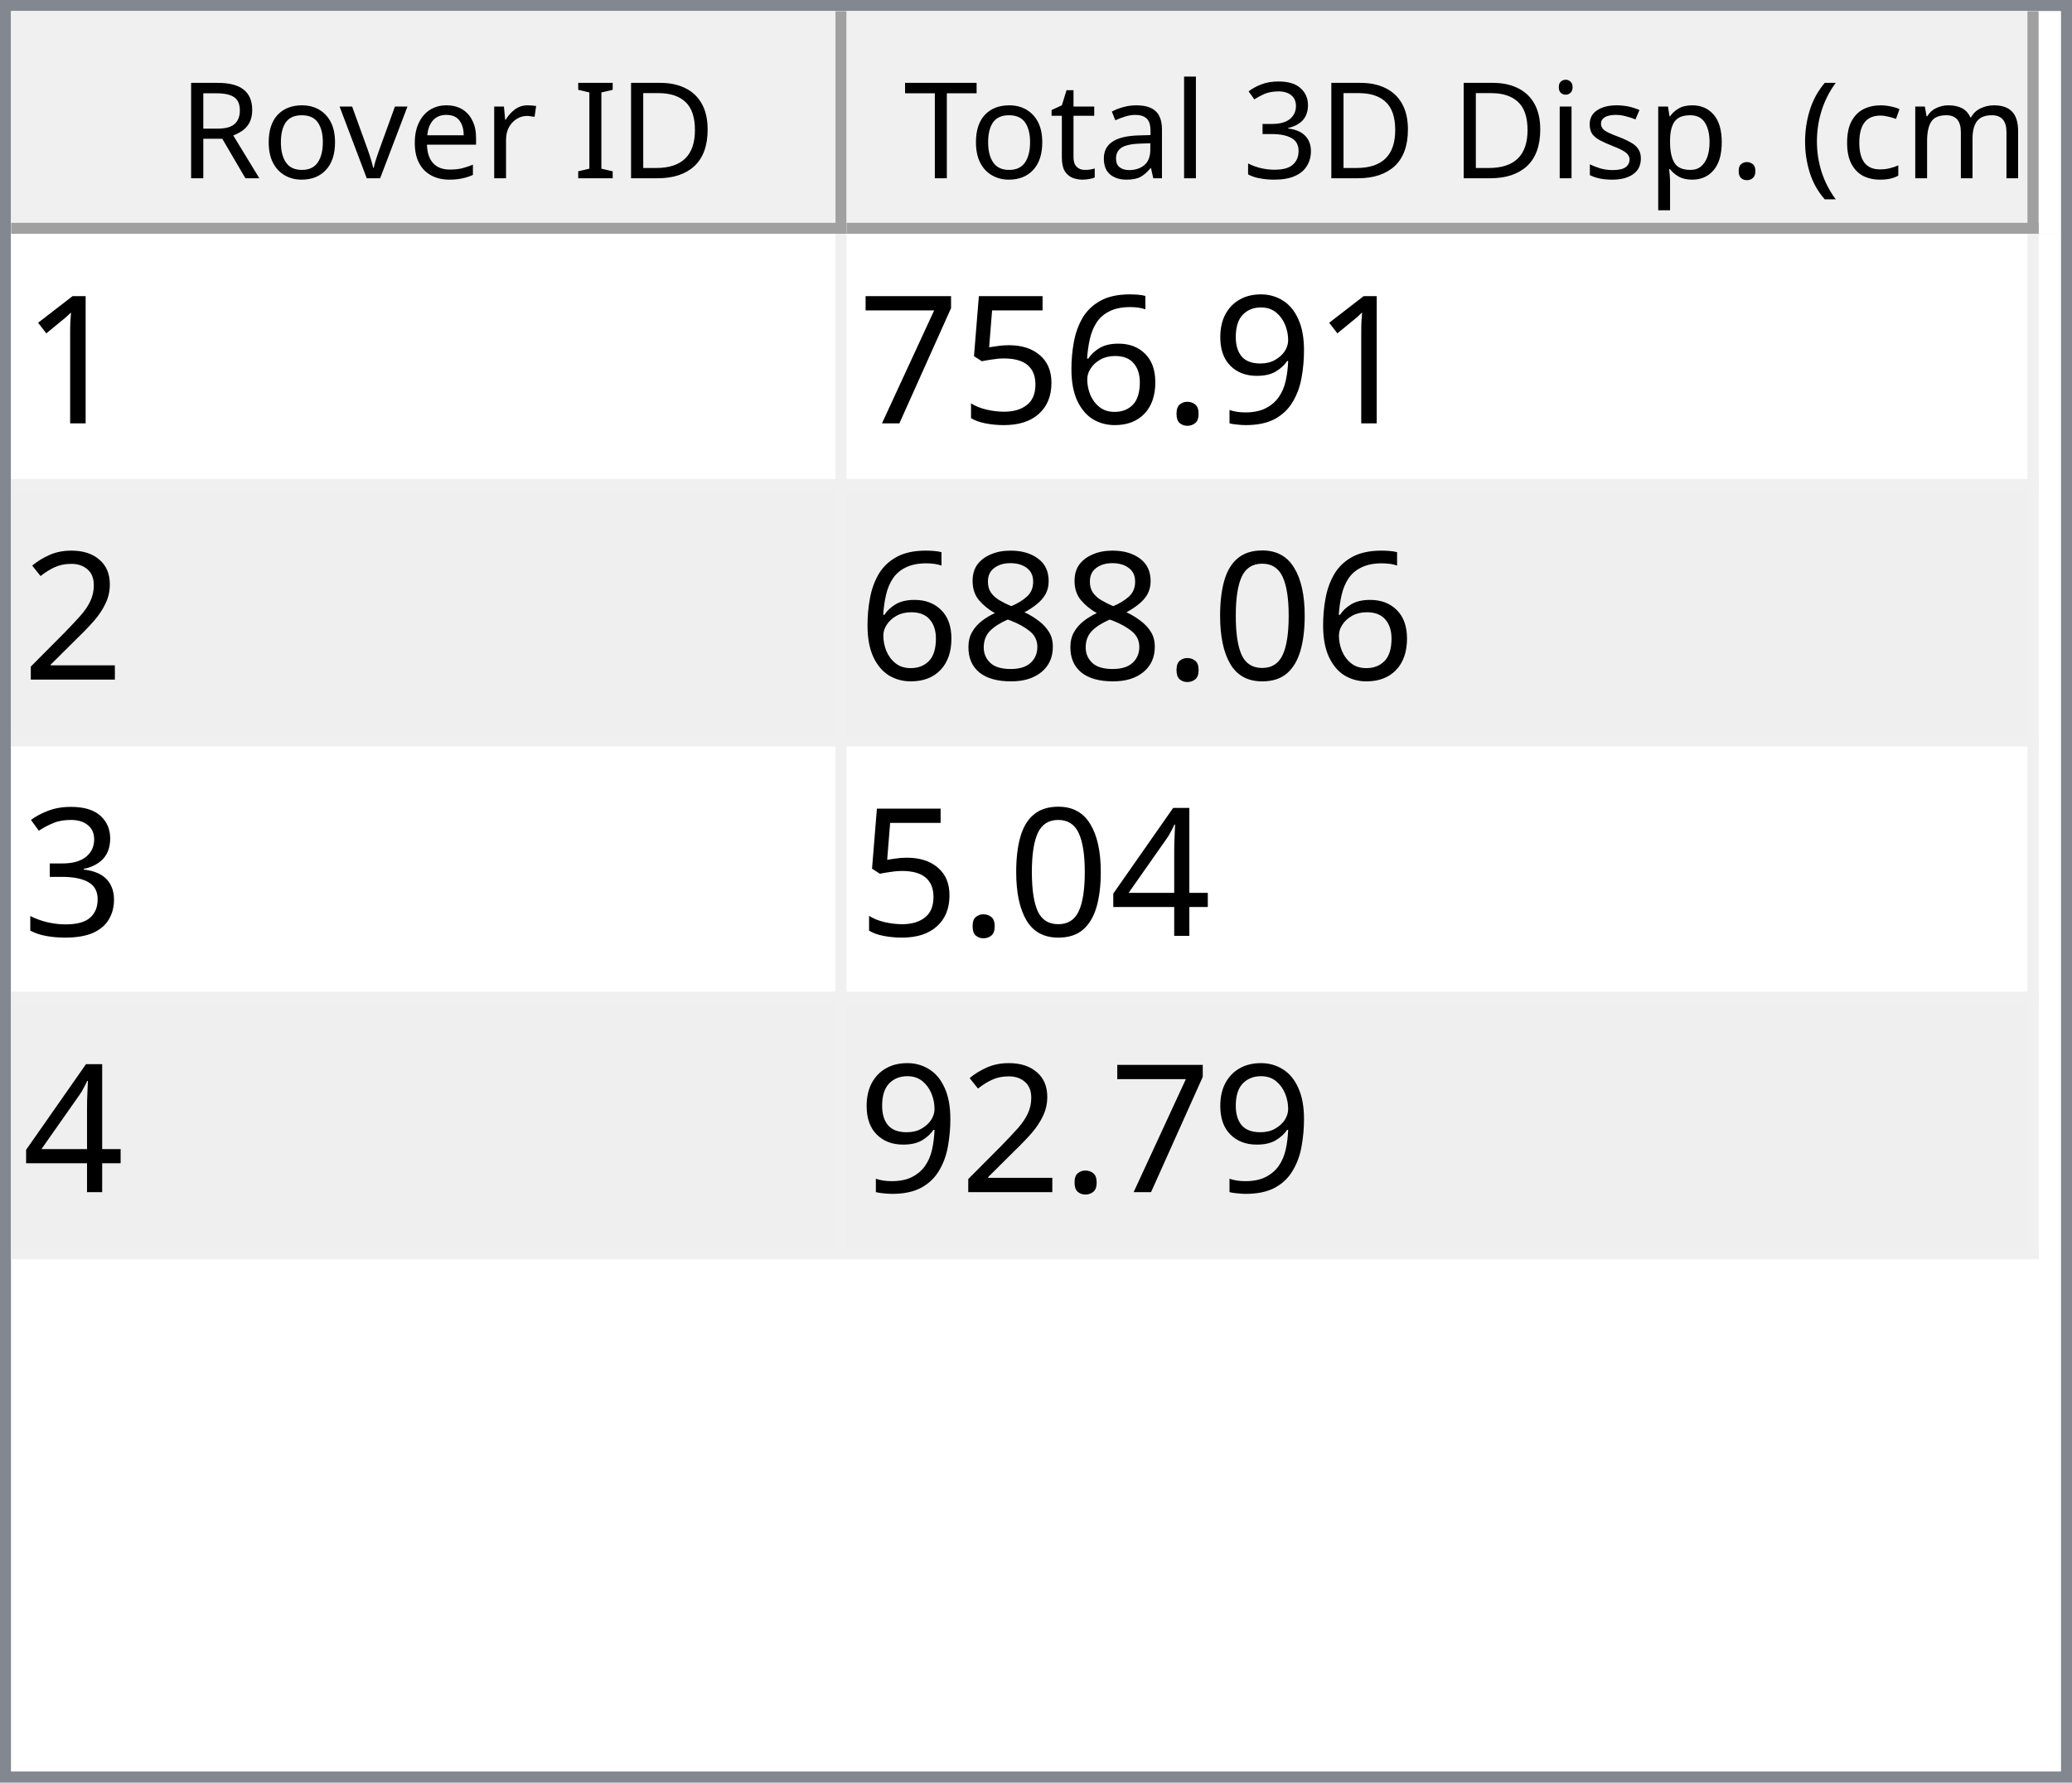
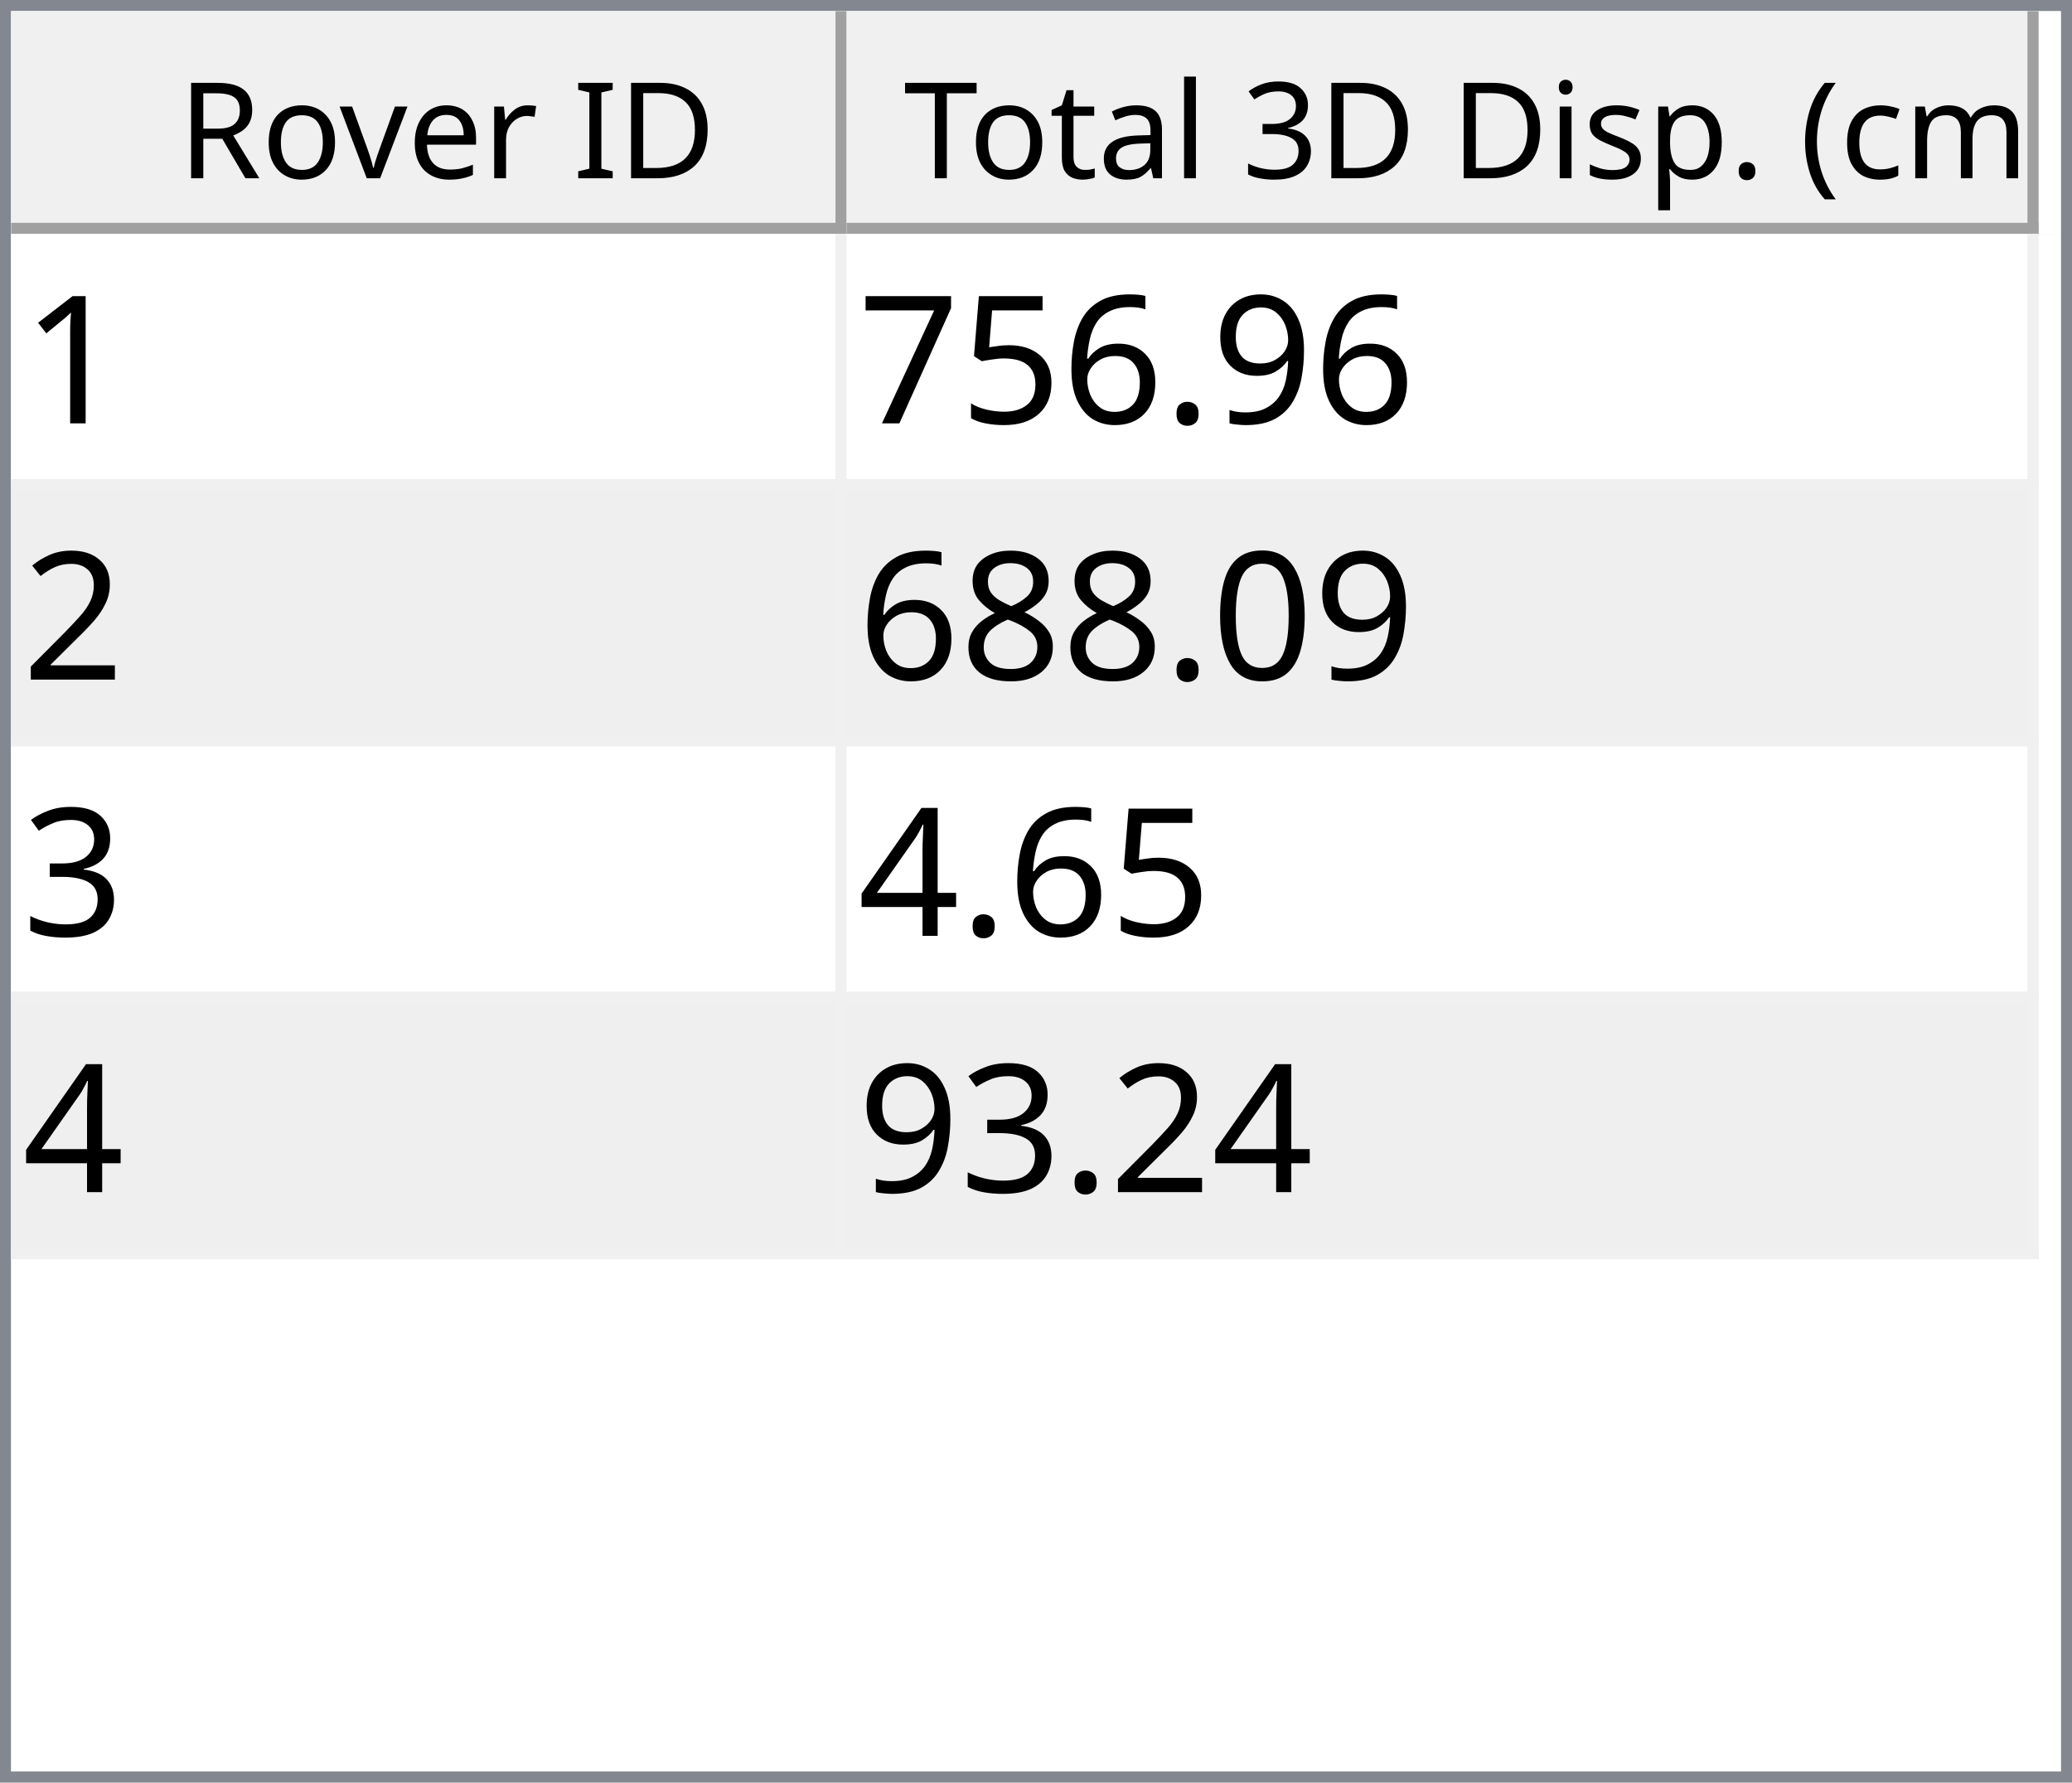
<svg xmlns="http://www.w3.org/2000/svg" style="fill-opacity:1; color-rendering:auto; color-interpolation:auto; text-rendering:auto; stroke:black; stroke-linecap:square; stroke-miterlimit:10; shape-rendering:auto; stroke-opacity:1; fill:black; stroke-dasharray:none; font-weight:normal; stroke-width:1; font-family:'Dialog'; font-style:normal; stroke-linejoin:miter; font-size:12px; stroke-dashoffset:0; image-rendering:auto;" width="186" height="160">
  <defs id="genericDefs" />
  <g>
    <defs id="defs1">
      <clipPath clipPathUnits="userSpaceOnUse" id="clipPath1">
        <path d="M0 0 L186 0 L186 160 L0 160 L0 0 Z" />
      </clipPath>
      <clipPath clipPathUnits="userSpaceOnUse" id="clipPath2">
        <path d="M0 0 L0 160 L186 160 L186 0 Z" />
      </clipPath>
      <clipPath clipPathUnits="userSpaceOnUse" id="clipPath3">
        <path d="M0 0 L0 20 L184 20 L184 0 Z" />
      </clipPath>
      <clipPath clipPathUnits="userSpaceOnUse" id="clipPath4">
        <path d="M0 0 L0 20 L75 20 L75 0 Z" />
      </clipPath>
      <clipPath clipPathUnits="userSpaceOnUse" id="clipPath5">
        <path d="M1 1 L1 19 L74 19 L74 1 Z" />
      </clipPath>
      <clipPath clipPathUnits="userSpaceOnUse" id="clipPath6">
        <path d="M0 0 L0 18 L73 18 L73 0 Z" />
      </clipPath>
      <clipPath clipPathUnits="userSpaceOnUse" id="clipPath7">
        <path d="M-0.5 -0.5 L-0.5 19.5 L74.5 19.5 L74.5 -0.5 Z" />
      </clipPath>
      <clipPath clipPathUnits="userSpaceOnUse" id="clipPath8">
        <path d="M0 0 L0 20 L107 20 L107 0 Z" />
      </clipPath>
      <clipPath clipPathUnits="userSpaceOnUse" id="clipPath9">
        <path d="M1 1 L1 19 L106 19 L106 1 Z" />
      </clipPath>
      <clipPath clipPathUnits="userSpaceOnUse" id="clipPath10">
        <path d="M0 0 L0 18 L105 18 L105 0 Z" />
      </clipPath>
      <clipPath clipPathUnits="userSpaceOnUse" id="clipPath11">
        <path d="M-0.5 -0.5 L-0.5 19.5 L106.5 19.5 L106.5 -0.5 Z" />
      </clipPath>
      <clipPath clipPathUnits="userSpaceOnUse" id="clipPath12">
        <path d="M0 0 L0 138 L184 138 L184 0 Z" />
      </clipPath>
      <clipPath clipPathUnits="userSpaceOnUse" id="clipPath13">
        <path d="M0 0 L0 92 L182 92 L182 0 Z" />
      </clipPath>
      <clipPath clipPathUnits="userSpaceOnUse" id="clipPath14">
        <path d="M-0.5 -0.5 L-0.5 91.5 L181.5 91.5 L181.5 -0.5 Z" />
      </clipPath>
      <clipPath clipPathUnits="userSpaceOnUse" id="clipPath15">
        <path d="M0 0 L0 22 L74 22 L74 0 Z" />
      </clipPath>
      <clipPath clipPathUnits="userSpaceOnUse" id="clipPath16">
        <path d="M0 0 L0 22 L106 22 L106 0 Z" />
      </clipPath>
      <font horiz-adv-x="64.551" id="font1">
        <font-face ascent="107.91" descent="25.098" units-per-em="100" style="font-style:normal; font-family:Segoe UI; font-weight:normal;" />
        <missing-glyph horiz-adv-x="64.551" d="M8.109 0 L8.109 68.266 L56.453 68.266 L56.453 0 L8.109 0 ZM15.328 7.234 L49.219 7.234 L49.219 61.031 L15.328 61.031 L15.328 7.234 Z" />
        <glyph unicode="D" horiz-adv-x="70.117" d="M9.188 0 L9.188 70.016 L28.516 70.016 Q65.531 70.016 65.531 35.891 Q65.531 19.672 55.25 9.836 Q44.969 0 27.734 0 L9.188 0 ZM17.391 62.594 L17.391 7.422 L27.828 7.422 Q41.609 7.422 49.273 14.797 Q56.938 22.172 56.938 35.688 Q56.938 62.594 28.328 62.594 L17.391 62.594 Z" />
        <glyph unicode="I" horiz-adv-x="26.611" d="M17.391 0 L9.188 0 L9.188 70.016 L17.391 70.016 L17.391 0 Z" />
        <glyph unicode=" " horiz-adv-x="27.393" d="" />
        <glyph unicode="r" horiz-adv-x="34.766" d="M34.188 41.891 Q32.078 43.5 28.125 43.5 Q23 43.5 19.555 38.672 Q16.109 33.844 16.109 25.484 L16.109 0 L8.109 0 L8.109 50 L16.109 50 L16.109 39.703 L16.312 39.703 Q18.016 44.969 21.531 47.922 Q25.047 50.875 29.391 50.875 Q32.516 50.875 34.188 50.203 L34.188 41.891 Z" />
        <glyph unicode="e" horiz-adv-x="52.295" d="M48.297 23 L12.984 23 Q13.188 14.656 17.484 10.109 Q21.781 5.562 29.297 5.562 Q37.75 5.562 44.828 11.141 L44.828 3.609 Q38.234 -1.172 27.391 -1.172 Q16.797 -1.172 10.742 5.641 Q4.688 12.453 4.688 24.812 Q4.688 36.469 11.305 43.82 Q17.922 51.172 27.734 51.172 Q37.547 51.172 42.922 44.828 Q48.297 38.484 48.297 27.203 L48.297 23 ZM40.094 29.781 Q40.047 36.719 36.75 40.578 Q33.453 44.438 27.594 44.438 Q21.922 44.438 17.969 40.383 Q14.016 36.328 13.094 29.781 L40.094 29.781 Z" />
        <glyph unicode="v" horiz-adv-x="47.9" d="M47.406 50 L27.484 0 L19.625 0 L0.688 50 L9.469 50 L22.172 13.672 Q23.578 9.672 23.922 6.688 L24.125 6.688 Q24.609 10.453 25.688 13.484 L38.969 50 L47.406 50 Z" />
        <glyph unicode="o" horiz-adv-x="58.594" d="M29 -1.172 Q17.922 -1.172 11.305 5.836 Q4.688 12.844 4.688 24.422 Q4.688 37.016 11.57 44.094 Q18.453 51.172 30.172 51.172 Q41.359 51.172 47.633 44.289 Q53.906 37.406 53.906 25.203 Q53.906 13.234 47.141 6.031 Q40.375 -1.172 29 -1.172 ZM29.594 44.438 Q21.875 44.438 17.383 39.188 Q12.891 33.938 12.891 24.703 Q12.891 15.828 17.43 10.695 Q21.969 5.562 29.594 5.562 Q37.359 5.562 41.531 10.594 Q45.703 15.625 45.703 24.906 Q45.703 34.281 41.531 39.359 Q37.359 44.438 29.594 44.438 Z" />
        <glyph unicode="R" horiz-adv-x="59.814" d="M59.375 0 L49.609 0 L37.891 19.625 Q36.281 22.359 34.766 24.289 Q33.25 26.219 31.664 27.438 Q30.078 28.656 28.25 29.219 Q26.422 29.781 24.125 29.781 L17.391 29.781 L17.391 0 L9.188 0 L9.188 70.016 L30.078 70.016 Q34.672 70.016 38.555 68.867 Q42.438 67.719 45.289 65.375 Q48.141 63.031 49.758 59.547 Q51.375 56.062 51.375 51.375 Q51.375 47.703 50.273 44.656 Q49.172 41.609 47.148 39.211 Q45.125 36.812 42.266 35.133 Q39.406 33.453 35.844 32.516 L35.844 32.328 Q37.594 31.547 38.891 30.547 Q40.188 29.547 41.359 28.18 Q42.531 26.812 43.68 25.078 Q44.828 23.344 46.234 21.047 L59.375 0 ZM17.391 62.594 L17.391 37.203 L28.516 37.203 Q31.594 37.203 34.203 38.133 Q36.812 39.062 38.719 40.797 Q40.625 42.531 41.703 45.047 Q42.781 47.562 42.781 50.688 Q42.781 56.297 39.141 59.445 Q35.5 62.594 28.609 62.594 L17.391 62.594 Z" />
        <glyph unicode=")" horiz-adv-x="30.176" d="M8.297 -15.922 L1.172 -15.922 Q16.406 2.344 16.406 26.812 Q16.406 51.469 1.078 70.016 L8.297 70.016 Q23.531 52.156 23.531 26.703 Q23.531 1.375 8.297 -15.922 Z" />
        <glyph unicode="m" horiz-adv-x="86.133" d="M79.109 0 L71.094 0 L71.094 28.719 Q71.094 37.016 68.531 40.727 Q65.969 44.438 59.906 44.438 Q54.781 44.438 51.195 39.75 Q47.609 35.062 47.609 28.516 L47.609 0 L39.594 0 L39.594 29.688 Q39.594 44.438 28.219 44.438 Q22.953 44.438 19.531 40.016 Q16.109 35.594 16.109 28.516 L16.109 0 L8.109 0 L8.109 50 L16.109 50 L16.109 42.094 L16.312 42.094 Q21.625 51.172 31.844 51.172 Q36.969 51.172 40.773 48.312 Q44.578 45.453 46 40.828 Q51.562 51.172 62.594 51.172 Q79.109 51.172 79.109 30.812 L79.109 0 Z" />
        <glyph unicode="c" horiz-adv-x="46.191" d="M42.188 2.297 Q36.422 -1.172 28.516 -1.172 Q17.828 -1.172 11.258 5.789 Q4.688 12.75 4.688 23.828 Q4.688 36.188 11.766 43.68 Q18.844 51.172 30.672 51.172 Q37.25 51.172 42.281 48.734 L42.281 40.531 Q36.719 44.438 30.375 44.438 Q22.703 44.438 17.797 38.945 Q12.891 33.453 12.891 24.516 Q12.891 15.719 17.508 10.641 Q22.125 5.562 29.891 5.562 Q36.422 5.562 42.188 9.906 L42.188 2.297 Z" />
        <glyph unicode="(" horiz-adv-x="30.176" d="M29.109 -15.922 L21.969 -15.922 Q6.844 1.375 6.844 26.703 Q6.844 52.156 21.969 70.016 L29.203 70.016 Q13.875 51.469 13.875 26.812 Q13.875 2.344 29.109 -15.922 Z" />
        <glyph unicode="." horiz-adv-x="21.68" d="M10.891 -1.078 Q8.641 -1.078 7.055 0.539 Q5.469 2.156 5.469 4.391 Q5.469 6.641 7.055 8.273 Q8.641 9.906 10.891 9.906 Q13.188 9.906 14.797 8.273 Q16.406 6.641 16.406 4.391 Q16.406 2.156 14.797 0.539 Q13.188 -1.078 10.891 -1.078 Z" />
        <glyph unicode="p" horiz-adv-x="58.789" d="M16.312 7.234 L16.109 7.234 L16.109 -23 L8.109 -23 L8.109 50 L16.109 50 L16.109 41.219 L16.312 41.219 Q22.219 51.172 33.594 51.172 Q43.266 51.172 48.688 44.461 Q54.109 37.75 54.109 26.469 Q54.109 13.922 48 6.375 Q41.891 -1.172 31.297 -1.172 Q21.578 -1.172 16.312 7.234 ZM16.109 27.391 L16.109 20.406 Q16.109 14.203 20.141 9.883 Q24.172 5.562 30.375 5.562 Q37.641 5.562 41.773 11.133 Q45.906 16.703 45.906 26.609 Q45.906 34.969 42.047 39.703 Q38.188 44.438 31.594 44.438 Q24.609 44.438 20.359 39.578 Q16.109 34.719 16.109 27.391 Z" />
        <glyph unicode="s" horiz-adv-x="42.432" d="M5.078 1.812 L5.078 10.406 Q11.625 5.562 19.484 5.562 Q30.031 5.562 30.031 12.594 Q30.031 14.594 29.125 15.992 Q28.219 17.391 26.68 18.461 Q25.141 19.531 23.07 20.383 Q21 21.234 18.609 22.172 Q15.281 23.484 12.766 24.828 Q10.25 26.172 8.57 27.859 Q6.891 29.547 6.031 31.695 Q5.172 33.844 5.172 36.719 Q5.172 40.234 6.789 42.945 Q8.406 45.656 11.086 47.484 Q13.766 49.312 17.211 50.242 Q20.656 51.172 24.312 51.172 Q30.812 51.172 35.938 48.922 L35.938 40.828 Q30.422 44.438 23.25 44.438 Q21 44.438 19.195 43.922 Q17.391 43.406 16.094 42.477 Q14.797 41.547 14.086 40.258 Q13.375 38.969 13.375 37.406 Q13.375 35.453 14.086 34.133 Q14.797 32.812 16.164 31.789 Q17.531 30.766 19.484 29.938 Q21.438 29.109 23.922 28.125 Q27.25 26.859 29.883 25.516 Q32.516 24.172 34.375 22.484 Q36.234 20.797 37.234 18.602 Q38.234 16.406 38.234 13.375 Q38.234 9.672 36.602 6.938 Q34.969 4.203 32.234 2.398 Q29.5 0.594 25.93 -0.289 Q22.359 -1.172 18.453 -1.172 Q10.75 -1.172 5.078 1.812 Z" />
        <glyph unicode="i" horiz-adv-x="24.219" d="M12.203 62.703 Q10.062 62.703 8.547 64.164 Q7.031 65.625 7.031 67.875 Q7.031 70.125 8.547 71.609 Q10.062 73.094 12.203 73.094 Q14.406 73.094 15.945 71.609 Q17.484 70.125 17.484 67.875 Q17.484 65.719 15.945 64.211 Q14.406 62.703 12.203 62.703 ZM16.109 0 L8.109 0 L8.109 50 L16.109 50 L16.109 0 Z" />
        <glyph unicode="3" horiz-adv-x="53.906" d="M46.531 19.828 Q46.531 15.094 44.75 11.211 Q42.969 7.328 39.719 4.57 Q36.469 1.812 31.93 0.297 Q27.391 -1.219 21.922 -1.219 Q11.922 -1.219 6 2.594 L6 11.188 Q13.094 5.609 22.219 5.609 Q25.875 5.609 28.828 6.539 Q31.781 7.469 33.906 9.227 Q36.031 10.984 37.18 13.477 Q38.328 15.969 38.328 19.094 Q38.328 32.812 18.797 32.812 L12.984 32.812 L12.984 39.594 L18.5 39.594 Q35.797 39.594 35.797 52.484 Q35.797 64.406 22.609 64.406 Q15.188 64.406 8.688 59.422 L8.688 67.188 Q15.375 71.188 24.609 71.188 Q29 71.188 32.57 69.969 Q36.141 68.75 38.68 66.555 Q41.219 64.359 42.609 61.281 Q44 58.203 44 54.5 Q44 40.672 30.031 36.719 L30.031 36.531 Q33.594 36.141 36.625 34.797 Q39.656 33.453 41.852 31.305 Q44.047 29.156 45.289 26.25 Q46.531 23.344 46.531 19.828 Z" />
        <glyph unicode="l" horiz-adv-x="24.219" d="M16.109 0 L8.109 0 L8.109 74.031 L16.109 74.031 L16.109 0 Z" />
        <glyph unicode="a" horiz-adv-x="50.879" d="M43.891 0 L35.891 0 L35.891 7.812 L35.688 7.812 Q30.469 -1.172 20.312 -1.172 Q12.844 -1.172 8.617 2.781 Q4.391 6.734 4.391 13.281 Q4.391 27.297 20.906 29.594 L35.891 31.688 Q35.891 44.438 25.594 44.438 Q16.547 44.438 9.281 38.281 L9.281 46.484 Q16.656 51.172 26.266 51.172 Q43.891 51.172 43.891 32.516 L43.891 0 ZM35.891 25.297 L23.828 23.641 Q18.266 22.859 15.43 20.875 Q12.594 18.891 12.594 13.875 Q12.594 10.203 15.211 7.883 Q17.828 5.562 22.172 5.562 Q28.125 5.562 32.008 9.742 Q35.891 13.922 35.891 20.312 L35.891 25.297 Z" />
        <glyph unicode="t" horiz-adv-x="33.887" d="M31.297 0.484 Q28.469 -1.078 23.828 -1.078 Q10.688 -1.078 10.688 13.578 L10.688 43.172 L2.094 43.172 L2.094 50 L10.688 50 L10.688 62.203 L18.703 64.797 L18.703 50 L31.297 50 L31.297 43.172 L18.703 43.172 L18.703 14.984 Q18.703 9.969 20.414 7.82 Q22.125 5.672 26.078 5.672 Q29.109 5.672 31.297 7.328 L31.297 0.484 Z" />
        <glyph unicode="T" horiz-adv-x="52.393" d="M50.594 62.594 L30.375 62.594 L30.375 0 L22.172 0 L22.172 62.594 L2 62.594 L2 70.016 L50.594 70.016 L50.594 62.594 Z" />
      </font>
      <font horiz-adv-x="75.0" id="font2">
        <font-face ascent="100.537" descent="21.973" units-per-em="100" style="font-style:normal; font-family:sans-serif; font-weight:normal;" />
        <missing-glyph horiz-adv-x="75.0" d="M12.5 0 L12.5 62.5 L62.5 62.5 L62.5 0 L12.5 0 ZM14.062 1.562 L60.938 1.562 L60.938 60.938 L14.062 60.938 L14.062 1.562 Z" />
        <glyph unicode="1" horiz-adv-x="55.615" d="M37.25 0 L28.469 0 L28.469 56 Q25.297 52.984 20.141 49.953 Q14.984 46.922 10.891 45.406 L10.891 53.906 Q18.266 57.375 23.781 62.305 Q29.297 67.234 31.594 71.875 L37.25 71.875 L37.25 0 Z" />
        <glyph unicode="9" horiz-adv-x="55.615" d="M5.469 16.547 L13.922 17.328 Q14.984 11.375 18.016 8.688 Q21.047 6 25.781 6 Q29.828 6 32.883 7.859 Q35.938 9.719 37.891 12.82 Q39.844 15.922 41.164 21.195 Q42.484 26.469 42.484 31.938 Q42.484 32.516 42.438 33.688 Q39.797 29.5 35.234 26.883 Q30.672 24.266 25.344 24.266 Q16.453 24.266 10.305 30.711 Q4.156 37.156 4.156 47.703 Q4.156 58.594 10.578 65.234 Q17 71.875 26.656 71.875 Q33.641 71.875 39.43 68.117 Q45.219 64.359 48.219 57.398 Q51.219 50.438 51.219 37.25 Q51.219 23.531 48.242 15.406 Q45.266 7.281 39.383 3.031 Q33.5 -1.219 25.594 -1.219 Q17.188 -1.219 11.867 3.445 Q6.547 8.109 5.469 16.547 ZM41.453 48.141 Q41.453 55.719 37.43 60.156 Q33.406 64.594 27.734 64.594 Q21.875 64.594 17.531 59.812 Q13.188 55.031 13.188 47.406 Q13.188 40.578 17.312 36.305 Q21.438 32.031 27.484 32.031 Q33.594 32.031 37.523 36.305 Q41.453 40.578 41.453 48.141 Z" />
        <glyph unicode="." horiz-adv-x="27.783" d="M9.078 0 L9.078 10.016 L19.094 10.016 L19.094 0 L9.078 0 Z" />
        <glyph unicode="6" horiz-adv-x="55.615" d="M49.75 54.047 L41.016 53.375 Q39.844 58.547 37.703 60.891 Q34.125 64.656 28.906 64.656 Q24.703 64.656 21.531 62.312 Q17.391 59.281 14.992 53.469 Q12.594 47.656 12.5 36.922 Q15.672 41.75 20.266 44.094 Q24.859 46.438 29.891 46.438 Q38.672 46.438 44.852 39.969 Q51.031 33.5 51.031 23.25 Q51.031 16.5 48.125 10.719 Q45.219 4.938 40.141 1.859 Q35.062 -1.219 28.609 -1.219 Q17.625 -1.219 10.695 6.859 Q3.766 14.938 3.766 33.5 Q3.766 54.25 11.422 63.672 Q18.109 71.875 29.438 71.875 Q37.891 71.875 43.289 67.141 Q48.688 62.406 49.75 54.047 ZM13.875 23.188 Q13.875 18.656 15.797 14.508 Q17.719 10.359 21.188 8.18 Q24.656 6 28.469 6 Q34.031 6 38.039 10.492 Q42.047 14.984 42.047 22.703 Q42.047 30.125 38.086 34.398 Q34.125 38.672 28.125 38.672 Q22.172 38.672 18.023 34.398 Q13.875 30.125 13.875 23.188 Z" />
        <glyph unicode="5" horiz-adv-x="55.615" d="M4.156 18.75 L13.375 19.531 Q14.406 12.797 18.141 9.398 Q21.875 6 27.156 6 Q33.5 6 37.891 10.789 Q42.281 15.578 42.281 23.484 Q42.281 31 38.062 35.352 Q33.844 39.703 27 39.703 Q22.75 39.703 19.336 37.773 Q15.922 35.844 13.969 32.766 L5.719 33.844 L12.641 70.609 L48.25 70.609 L48.25 62.203 L19.672 62.203 L15.828 42.969 Q22.266 47.469 29.344 47.469 Q38.719 47.469 45.164 40.969 Q51.609 34.469 51.609 24.266 Q51.609 14.547 45.953 7.469 Q39.062 -1.219 27.156 -1.219 Q17.391 -1.219 11.211 4.25 Q5.031 9.719 4.156 18.75 Z" />
        <glyph unicode="7" horiz-adv-x="55.615" d="M4.734 62.203 L4.734 70.656 L51.078 70.656 L51.078 63.812 Q44.234 56.547 37.523 44.484 Q30.812 32.422 27.156 19.672 Q24.516 10.688 23.781 0 L14.75 0 Q14.891 8.453 18.062 20.414 Q21.234 32.375 27.172 43.484 Q33.109 54.594 39.797 62.203 L4.734 62.203 Z" />
        <glyph unicode="2" horiz-adv-x="55.615" d="M50.344 8.453 L50.344 0 L3.031 0 Q2.938 3.172 4.047 6.109 Q5.859 10.938 9.836 15.625 Q13.812 20.312 21.344 26.469 Q33.016 36.031 37.117 41.625 Q41.219 47.219 41.219 52.203 Q41.219 57.422 37.477 61.008 Q33.734 64.594 27.734 64.594 Q21.391 64.594 17.578 60.789 Q13.766 56.984 13.719 50.25 L4.688 51.172 Q5.609 61.281 11.664 66.578 Q17.719 71.875 27.938 71.875 Q38.234 71.875 44.242 66.164 Q50.25 60.453 50.25 52 Q50.25 47.703 48.492 43.555 Q46.734 39.406 42.656 34.812 Q38.578 30.219 29.109 22.219 Q21.188 15.578 18.945 13.211 Q16.703 10.844 15.234 8.453 L50.344 8.453 Z" />
        <glyph unicode="0" horiz-adv-x="55.615" d="M4.156 35.297 Q4.156 48 6.766 55.742 Q9.375 63.484 14.523 67.68 Q19.672 71.875 27.484 71.875 Q33.25 71.875 37.594 69.555 Q41.938 67.234 44.773 62.867 Q47.609 58.5 49.219 52.227 Q50.828 45.953 50.828 35.297 Q50.828 22.703 48.242 14.969 Q45.656 7.234 40.508 3.008 Q35.359 -1.219 27.484 -1.219 Q17.141 -1.219 11.234 6.203 Q4.156 15.141 4.156 35.297 ZM13.188 35.297 Q13.188 17.672 17.312 11.836 Q21.438 6 27.484 6 Q33.547 6 37.672 11.859 Q41.797 17.719 41.797 35.297 Q41.797 52.984 37.672 58.789 Q33.547 64.594 27.391 64.594 Q21.344 64.594 17.719 59.469 Q13.188 52.938 13.188 35.297 Z" />
        <glyph unicode="8" horiz-adv-x="55.615" d="M17.672 38.812 Q12.203 40.828 9.57 44.539 Q6.938 48.25 6.938 53.422 Q6.938 61.234 12.555 66.555 Q18.172 71.875 27.484 71.875 Q36.859 71.875 42.578 66.43 Q48.297 60.984 48.297 53.172 Q48.297 48.188 45.68 44.508 Q43.062 40.828 37.75 38.812 Q44.344 36.672 47.781 31.883 Q51.219 27.094 51.219 20.453 Q51.219 11.281 44.727 5.031 Q38.234 -1.219 27.641 -1.219 Q17.047 -1.219 10.547 5.055 Q4.047 11.328 4.047 20.703 Q4.047 27.688 7.594 32.398 Q11.141 37.109 17.672 38.812 ZM15.922 53.719 Q15.922 48.641 19.195 45.414 Q22.469 42.188 27.688 42.188 Q32.766 42.188 36.016 45.383 Q39.266 48.578 39.266 53.219 Q39.266 58.062 35.914 61.359 Q32.562 64.656 27.594 64.656 Q22.562 64.656 19.242 61.43 Q15.922 58.203 15.922 53.719 ZM13.094 20.656 Q13.094 16.891 14.875 13.375 Q16.656 9.859 20.172 7.93 Q23.688 6 27.734 6 Q34.031 6 38.133 10.055 Q42.234 14.109 42.234 20.359 Q42.234 26.703 38.016 30.859 Q33.797 35.016 27.438 35.016 Q21.234 35.016 17.164 30.914 Q13.094 26.812 13.094 20.656 Z" />
        <glyph unicode="3" horiz-adv-x="55.615" d="M4.203 18.891 L12.984 20.062 Q14.5 12.594 18.141 9.297 Q21.781 6 27 6 Q33.203 6 37.477 10.297 Q41.75 14.594 41.75 20.953 Q41.75 27 37.797 30.93 Q33.844 34.859 27.734 34.859 Q25.25 34.859 21.531 33.891 L22.516 41.609 Q23.391 41.5 23.922 41.5 Q29.547 41.5 34.039 44.43 Q38.531 47.359 38.531 53.469 Q38.531 58.297 35.258 61.477 Q31.984 64.656 26.812 64.656 Q21.688 64.656 18.266 61.43 Q14.844 58.203 13.875 51.766 L5.078 53.328 Q6.688 62.156 12.398 67.016 Q18.109 71.875 26.609 71.875 Q32.469 71.875 37.398 69.359 Q42.328 66.844 44.945 62.5 Q47.562 58.156 47.562 53.266 Q47.562 48.641 45.07 44.828 Q42.578 41.016 37.703 38.766 Q44.047 37.312 47.562 32.695 Q51.078 28.078 51.078 21.141 Q51.078 11.766 44.242 5.25 Q37.406 -1.266 26.953 -1.266 Q17.531 -1.266 11.305 4.352 Q5.078 9.969 4.203 18.891 Z" />
        <glyph unicode="4" horiz-adv-x="55.615" d="M32.328 0 L32.328 17.141 L1.266 17.141 L1.266 25.203 L33.938 71.578 L41.109 71.578 L41.109 25.203 L50.781 25.203 L50.781 17.141 L41.109 17.141 L41.109 0 L32.328 0 ZM32.328 25.203 L32.328 57.469 L9.906 25.203 L32.328 25.203 Z" />
      </font>
    </defs>
    <g style="fill:white; stroke:white;">
      <rect x="0" y="0" width="186" style="clip-path:url(#clipPath1); stroke:none;" height="160" />
    </g>
    <g style="fill:white; text-rendering:optimizeSpeed; color-rendering:optimizeSpeed; image-rendering:optimizeSpeed; shape-rendering:crispEdges; stroke:white; color-interpolation:sRGB;">
      <rect x="0" width="186" height="160" y="0" style="stroke:none;" />
      <path style="stroke:none;" d="M0 160 L186 160 L186 0 L0 0 Z" />
    </g>
    <g style="fill:rgb(240,240,240); font-family:'Segoe UI'; stroke:rgb(240,240,240);">
      <rect x="0" y="0" width="186" style="clip-path:url(#clipPath2); stroke:none;" height="160" />
    </g>
    <g style="fill:rgb(130,135,144); font-family:'Segoe UI'; stroke:rgb(130,135,144);">
      <path d="M0 0 L186 0 L186 160 L0 160 L0 0 ZM1 1 L185 1 L185 159 L1 159 L1 1 Z" style="fill-rule:evenodd; clip-path:url(#clipPath2); stroke:none;" />
    </g>
    <g style="fill:white; font-family:'Segoe UI'; stroke:white;" transform="translate(1,1)">
      <rect x="0" y="0" width="184" style="clip-path:url(#clipPath3); stroke:none;" height="20" />
    </g>
    <g style="fill:rgb(240,240,240); font-family:'Segoe UI'; stroke:rgb(240,240,240);" transform="translate(1,1)">
      <rect x="0" y="0" width="75" style="clip-path:url(#clipPath4); stroke:none;" height="20" />
    </g>
    <g style="font-family:'Segoe UI';" transform="translate(2,2)">
      <text x="14" xml:space="preserve" y="14" style="clip-path:url(#clipPath6); stroke:none;">Rover ID</text>
    </g>
    <g style="fill:rgb(160,160,160); font-family:'Segoe UI'; stroke:rgb(160,160,160); stroke-linejoin:bevel;" transform="translate(1.5,1.5)">
      <line x1="74" x2="74" y1="0" style="fill:none; clip-path:url(#clipPath7);" y2="19" />
    </g>
    <g style="fill:rgb(160,160,160); font-family:'Segoe UI'; stroke:rgb(160,160,160); stroke-linejoin:bevel;" transform="matrix(1,0,0,1,1,1) translate(0.5,0.5)">
      <line x1="0" x2="74" y1="19" style="fill:none; clip-path:url(#clipPath7);" y2="19" />
    </g>
    <g style="fill:rgb(240,240,240); font-family:'Segoe UI'; stroke:rgb(240,240,240);" transform="translate(76,1)">
      <rect x="0" y="0" width="107" style="clip-path:url(#clipPath8); stroke:none;" height="20" />
    </g>
    <g style="font-family:'Segoe UI';" transform="translate(77,2)">
      <text x="1" xml:space="preserve" y="14" style="clip-path:url(#clipPath10); stroke:none;"> Total 3D Disp. (cm)</text>
    </g>
    <g style="fill:rgb(160,160,160); font-family:'Segoe UI'; stroke:rgb(160,160,160); stroke-linejoin:bevel;" transform="translate(76.5,1.5)">
      <line x1="106" x2="106" y1="0" style="fill:none; clip-path:url(#clipPath11);" y2="19" />
    </g>
    <g style="fill:rgb(160,160,160); font-family:'Segoe UI'; stroke:rgb(160,160,160); stroke-linejoin:bevel;" transform="matrix(1,0,0,1,76,1) translate(0.5,0.5)">
      <line x1="0" x2="106" y1="19" style="fill:none; clip-path:url(#clipPath11);" y2="19" />
    </g>
    <g style="fill:white; font-family:'Segoe UI'; stroke:white;" transform="translate(1,21)">
      <rect x="0" y="0" width="184" style="clip-path:url(#clipPath12); stroke:none;" height="138" />
    </g>
    <g style="fill:rgb(240,240,240); font-size:16px; font-family:sans-serif; stroke:rgb(240,240,240);" transform="translate(1,21)">
      <rect x="0" y="0" width="182" style="clip-path:url(#clipPath13); stroke:none;" height="92" />
      <line transform="translate(0.5,0.5)" x1="0" x2="181" y1="22" style="clip-path:url(#clipPath14); fill:none; stroke-linejoin:bevel;" y2="22" />
    </g>
    <g transform="matrix(1,0,0,1,1,21) translate(0.5,0.5)" style="fill:rgb(240,240,240); font-size:16px; font-family:sans-serif; stroke:rgb(240,240,240); stroke-linejoin:bevel;">
      <line x1="0" x2="181" y1="45" style="fill:none; clip-path:url(#clipPath14);" y2="45" />
    </g>
    <g transform="matrix(1,0,0,1,1,21) translate(0.5,0.5)" style="fill:rgb(240,240,240); font-size:16px; font-family:sans-serif; stroke:rgb(240,240,240); stroke-linejoin:bevel;">
      <line x1="0" x2="181" y1="68" style="fill:none; clip-path:url(#clipPath14);" y2="68" />
    </g>
    <g transform="matrix(1,0,0,1,1,21) translate(0.5,0.5)" style="fill:rgb(240,240,240); font-size:16px; font-family:sans-serif; stroke:rgb(240,240,240); stroke-linejoin:bevel;">
      <line x1="0" x2="181" y1="91" style="fill:none; clip-path:url(#clipPath14);" y2="91" />
    </g>
    <g transform="matrix(1,0,0,1,1,21) translate(0.5,0.5)" style="fill:rgb(240,240,240); font-size:16px; font-family:sans-serif; stroke:rgb(240,240,240); stroke-linejoin:bevel;">
      <line x1="74" x2="74" y1="0" style="fill:none; clip-path:url(#clipPath14);" y2="91" />
    </g>
    <g transform="matrix(1,0,0,1,1,21) translate(0.5,0.5)" style="fill:rgb(240,240,240); font-size:16px; font-family:sans-serif; stroke:rgb(240,240,240); stroke-linejoin:bevel;">
      <line x1="181" x2="181" y1="0" style="fill:none; clip-path:url(#clipPath14);" y2="91" />
    </g>
    <g style="fill:white; font-size:16px; font-family:sans-serif; stroke:white;" transform="matrix(1,0,0,1,1,21)">
      <rect x="0" y="0" width="74" style="clip-path:url(#clipPath15); stroke:none;" height="22" />
      <text x="1" y="17" style="fill:black; clip-path:url(#clipPath15); stroke:none;" xml:space="preserve">1</text>
    </g>
    <g style="fill:white; font-size:16px; font-family:sans-serif; stroke:white;" transform="matrix(1,0,0,1,1,21) translate(75,0)">
      <rect x="0" y="0" width="106" style="clip-path:url(#clipPath16); stroke:none;" height="22" />
-       <text x="1" y="17" style="fill:black; clip-path:url(#clipPath16); stroke:none;" xml:space="preserve">756.91</text>
+       <text x="1" y="17" style="fill:black; clip-path:url(#clipPath16); stroke:none;" xml:space="preserve">756.96</text>
    </g>
    <g style="fill:rgb(239,239,239); font-size:16px; font-family:sans-serif; stroke:rgb(239,239,239);" transform="matrix(1,0,0,1,1,21) translate(0,23)">
      <rect x="0" y="0" width="74" style="clip-path:url(#clipPath15); stroke:none;" height="22" />
      <text x="1" y="17" style="fill:black; clip-path:url(#clipPath15); stroke:none;" xml:space="preserve">2</text>
    </g>
    <g style="fill:rgb(239,239,239); font-size:16px; font-family:sans-serif; stroke:rgb(239,239,239);" transform="matrix(1,0,0,1,1,21) translate(75,23)">
      <rect x="0" y="0" width="106" style="clip-path:url(#clipPath16); stroke:none;" height="22" />
-       <text x="1" y="17" style="fill:black; clip-path:url(#clipPath16); stroke:none;" xml:space="preserve">688.06</text>
+       <text x="1" y="17" style="fill:black; clip-path:url(#clipPath16); stroke:none;" xml:space="preserve">688.09</text>
    </g>
    <g style="fill:white; font-size:16px; font-family:sans-serif; stroke:white;" transform="matrix(1,0,0,1,1,21) translate(0,46)">
      <rect x="0" y="0" width="74" style="clip-path:url(#clipPath15); stroke:none;" height="22" />
      <text x="1" y="17" style="fill:black; clip-path:url(#clipPath15); stroke:none;" xml:space="preserve">3</text>
    </g>
    <g style="fill:white; font-size:16px; font-family:sans-serif; stroke:white;" transform="matrix(1,0,0,1,1,21) translate(75,46)">
      <rect x="0" y="0" width="106" style="clip-path:url(#clipPath16); stroke:none;" height="22" />
-       <text x="1" y="17" style="fill:black; clip-path:url(#clipPath16); stroke:none;" xml:space="preserve">5.04</text>
+       <text x="1" y="17" style="fill:black; clip-path:url(#clipPath16); stroke:none;" xml:space="preserve">4.65</text>
    </g>
    <g style="fill:rgb(239,239,239); font-size:16px; font-family:sans-serif; stroke:rgb(239,239,239);" transform="matrix(1,0,0,1,1,21) translate(0,69)">
      <rect x="0" y="0" width="74" style="clip-path:url(#clipPath15); stroke:none;" height="22" />
      <text x="1" y="17" style="fill:black; clip-path:url(#clipPath15); stroke:none;" xml:space="preserve">4</text>
    </g>
    <g style="fill:rgb(239,239,239); font-size:16px; font-family:sans-serif; stroke:rgb(239,239,239);" transform="matrix(1,0,0,1,1,21) translate(75,69)">
      <rect x="0" y="0" width="106" style="clip-path:url(#clipPath16); stroke:none;" height="22" />
-       <text x="1" y="17" style="fill:black; clip-path:url(#clipPath16); stroke:none;" xml:space="preserve">92.79</text>
+       <text x="1" y="17" style="fill:black; clip-path:url(#clipPath16); stroke:none;" xml:space="preserve">93.24</text>
    </g>
  </g>
</svg>
